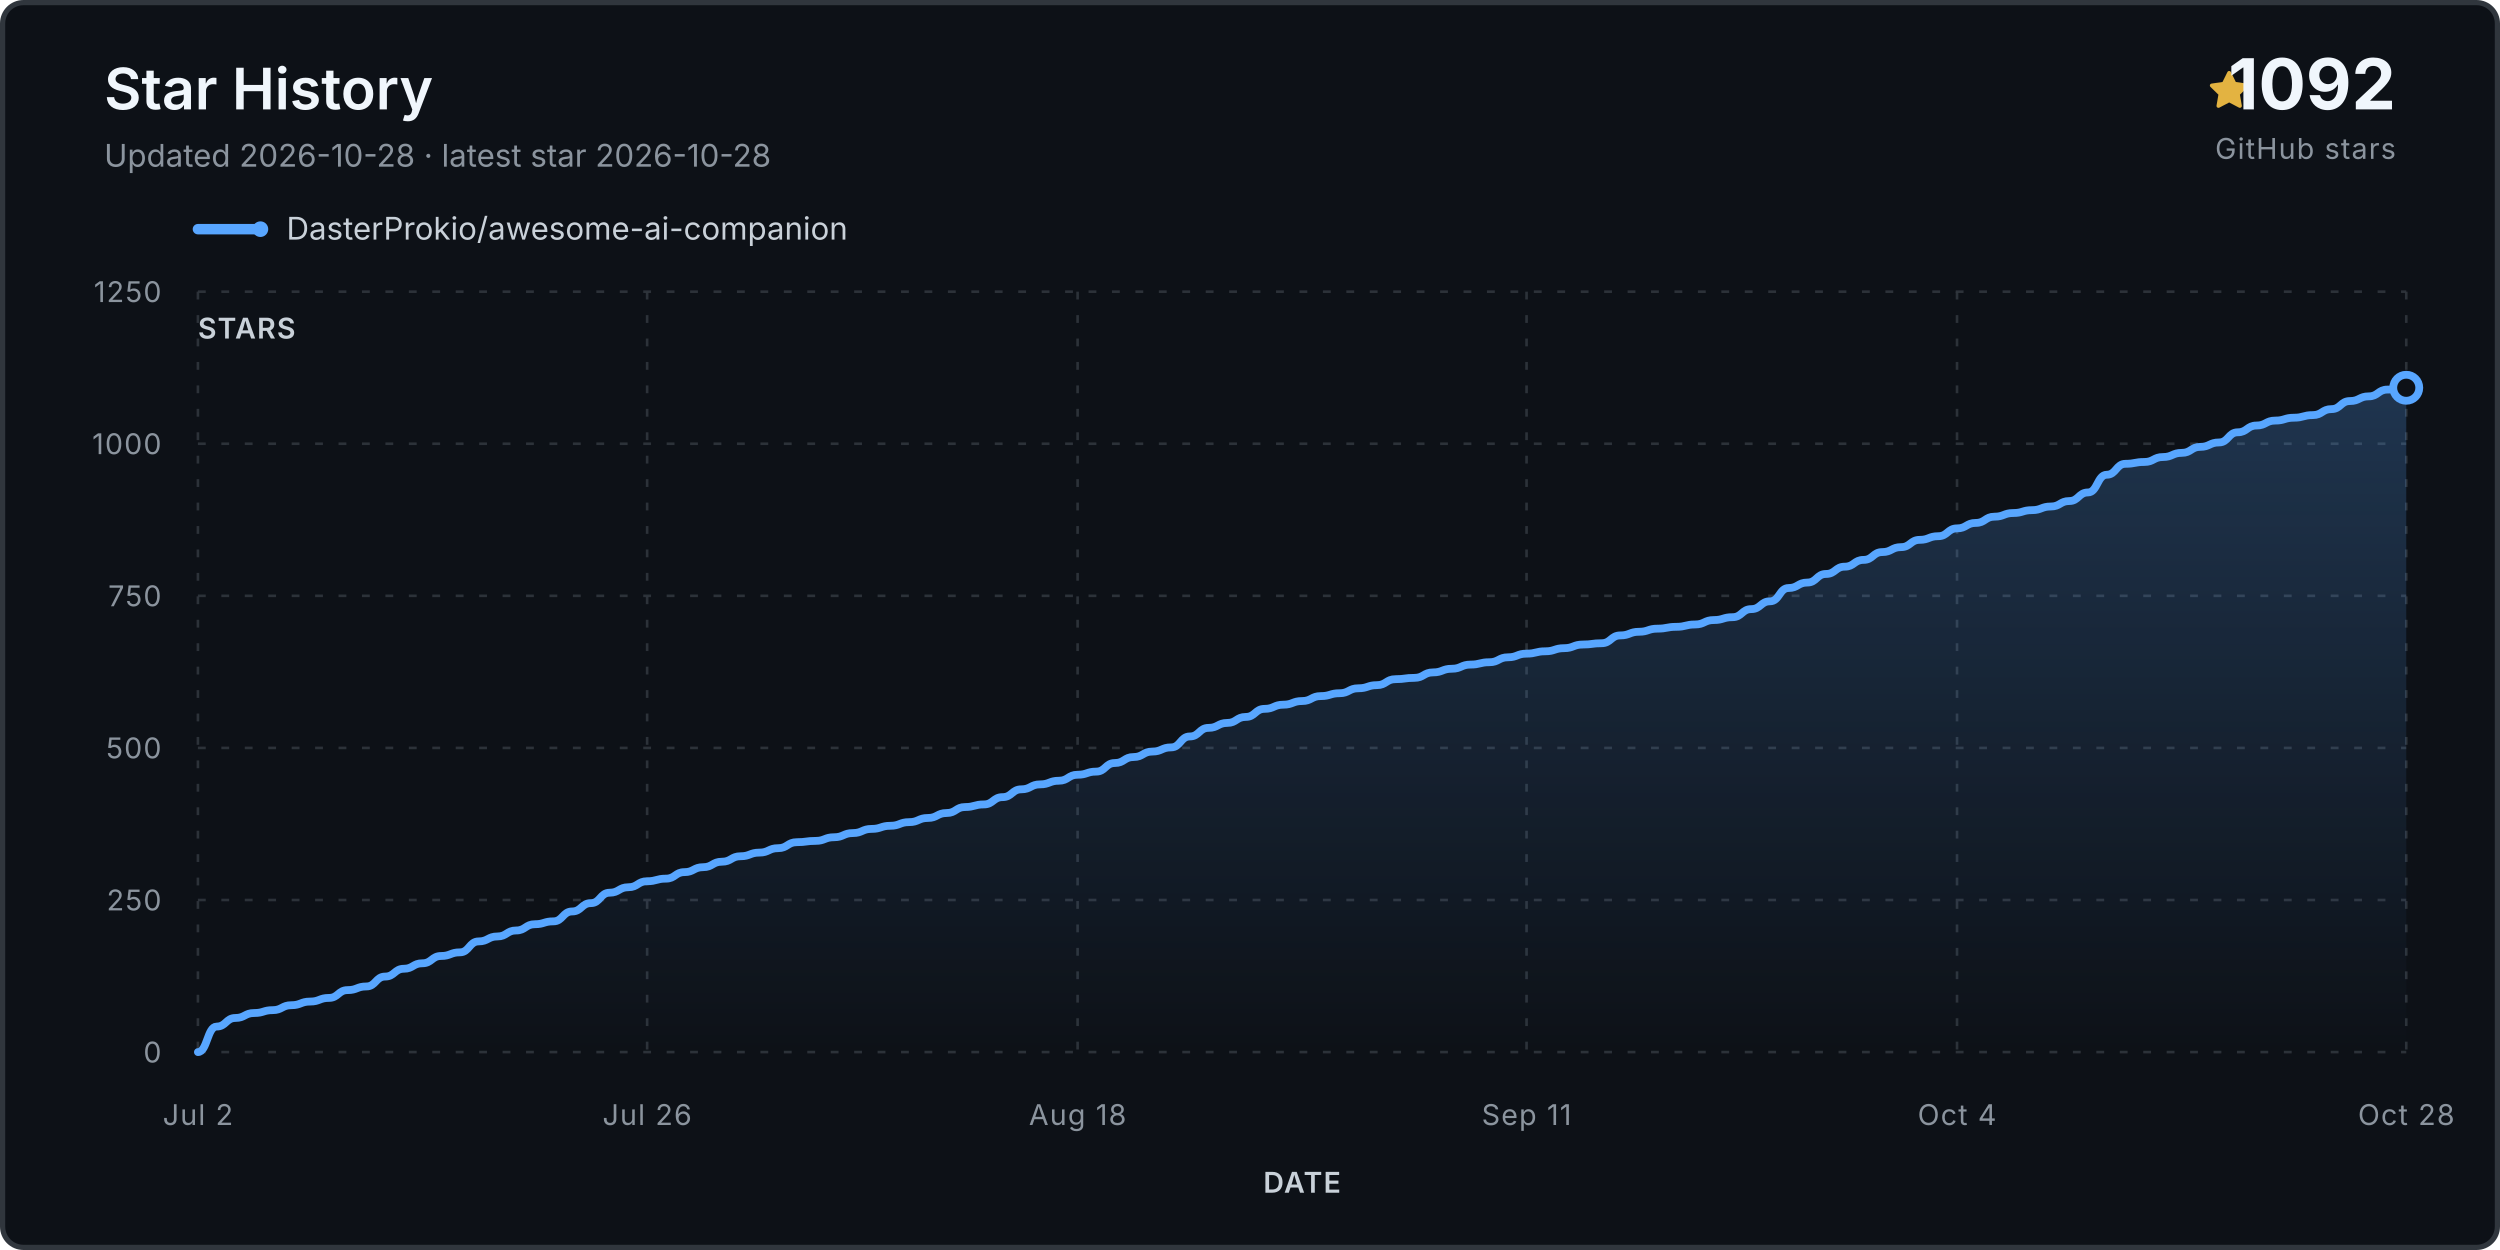
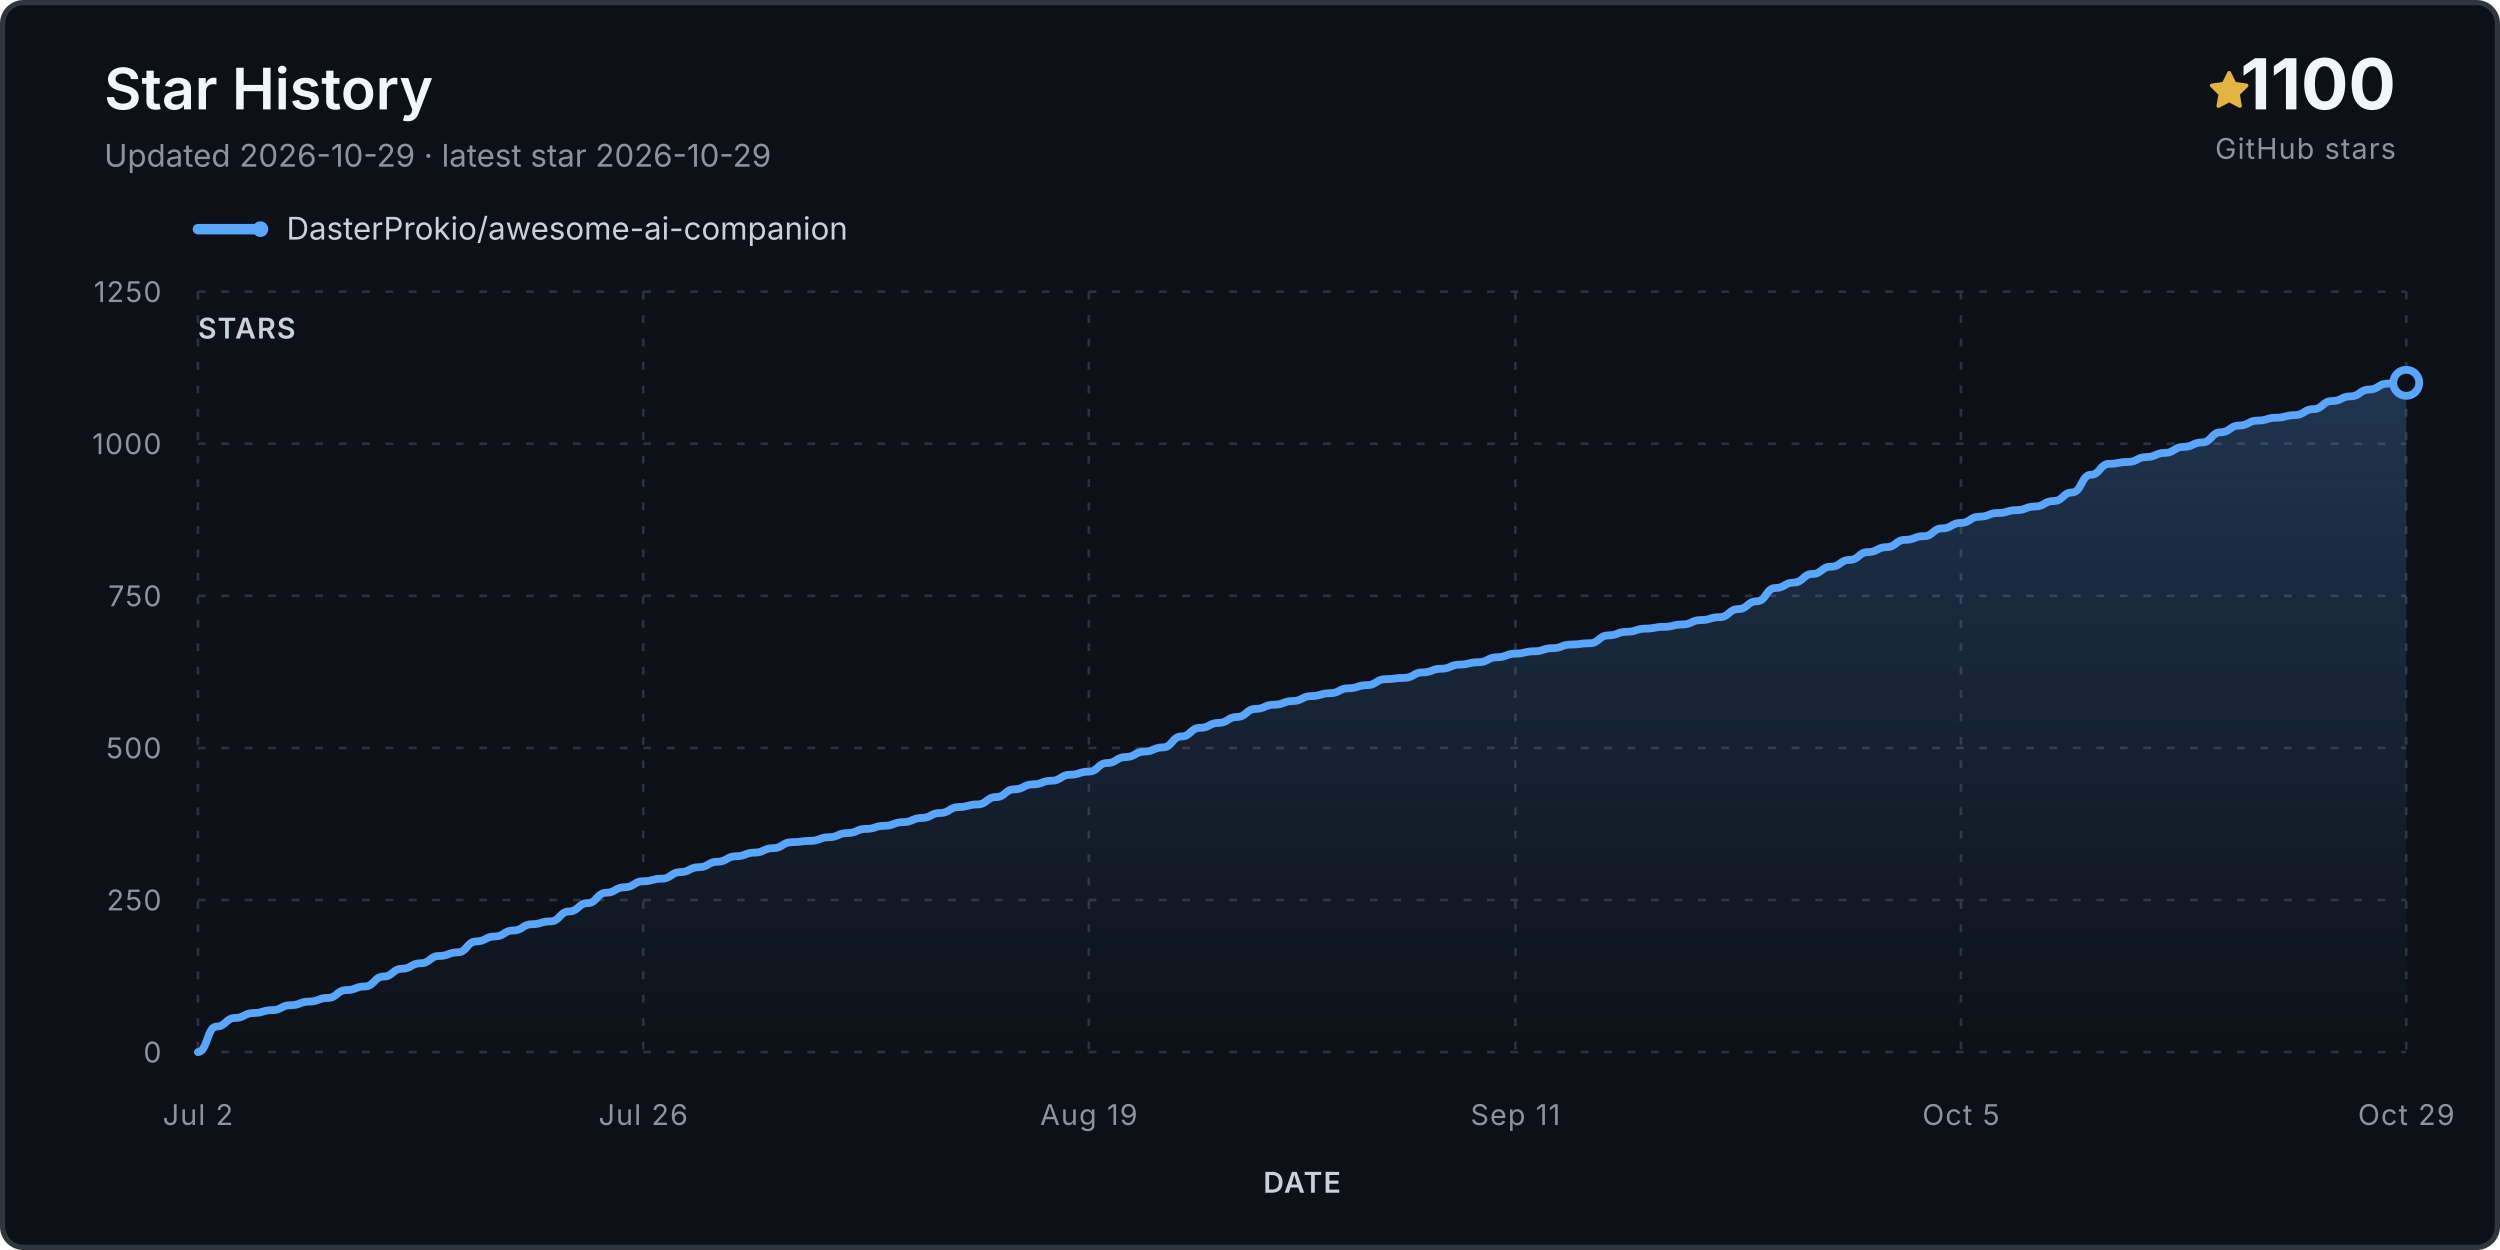
<svg xmlns="http://www.w3.org/2000/svg" viewBox="0 0 960 480" role="img" aria-labelledby="title desc">
  <defs>
    <linearGradient id="fill" x1="0" y1="0" x2="0" y2="1">
      <stop stop-color="#58a6ff" stop-opacity=".24" />
      <stop offset="1" stop-color="#58a6ff" stop-opacity="0" />
    </linearGradient>
  </defs>
  <rect x="1" y="1" width="958" height="478" rx="8" fill="#0d1117" stroke="#30363d" stroke-width="2" />
  <text x="40" y="42" class="title">Star History</text>
-   <text x="40" y="64" class="subtitle">Updated 2026-10-28 · latest star 2026-10-28</text>
+   <text x="40" y="64" class="subtitle">Updated 2026-10-29 · latest star 2026-10-29</text>
  <g transform="translate(848 27)">
    <path d="M8 .25a.75.75 0 0 1 .673.418l1.882 3.815 4.21.612a.75.75 0 0 1 .416 1.279l-3.046 2.97.719 4.193a.75.75 0 0 1-1.088.79L8 12.347l-3.766 1.98a.75.75 0 0 1-1.088-.79l.72-4.194L.818 6.374a.75.75 0 0 1 .416-1.28l4.21-.611L7.327.668A.75.75 0 0 1 8 .25Z" fill="#e3b341" />
  </g>
-   <text x="920" y="42" text-anchor="end" class="count">1092</text>
+   <text x="920" y="42" text-anchor="end" class="count">1100</text>
  <text x="920" y="61" text-anchor="end" class="count-label">GitHub stars</text>
  <g transform="translate(76 88)">
    <line x1="0" y1="0" x2="24" y2="0" stroke="#58a6ff" stroke-width="4" stroke-linecap="round" />
    <circle cx="24" cy="0" r="3" fill="#58a6ff" />
    <text x="34" y="4" class="legend">DasterProkio/awesome-ai-companion</text>
  </g>
  <g class="grid">
    <line x1="76" y1="404.0" x2="924" y2="404.0" />
    <text x="62" y="408.0" text-anchor="end" class="axis">0</text>
    <line x1="76" y1="345.6" x2="924" y2="345.6" />
    <text x="62" y="349.6" text-anchor="end" class="axis">250</text>
    <line x1="76" y1="287.2" x2="924" y2="287.2" />
    <text x="62" y="291.2" text-anchor="end" class="axis">500</text>
    <line x1="76" y1="228.8" x2="924" y2="228.8" />
    <text x="62" y="232.8" text-anchor="end" class="axis">750</text>
    <line x1="76" y1="170.4" x2="924" y2="170.4" />
    <text x="62" y="174.4" text-anchor="end" class="axis">1000</text>
    <line x1="76" y1="112.0" x2="924" y2="112.0" />
    <text x="62" y="116.0" text-anchor="end" class="axis">1250</text>
    <line x1="76.0" y1="112" x2="76.0" y2="404" />
    <text x="76.0" y="432" text-anchor="middle" class="axis">Jul 2</text>
-     <line x1="248.5" y1="112" x2="248.5" y2="404" />
-     <text x="248.5" y="432" text-anchor="middle" class="axis">Jul 26</text>
-     <line x1="413.8" y1="112" x2="413.8" y2="404" />
-     <text x="413.8" y="432" text-anchor="middle" class="axis">Aug 18</text>
-     <line x1="586.2" y1="112" x2="586.2" y2="404" />
-     <text x="586.2" y="432" text-anchor="middle" class="axis">Sep 11</text>
-     <line x1="751.5" y1="112" x2="751.5" y2="404" />
-     <text x="751.5" y="432" text-anchor="middle" class="axis">Oct 4</text>
+     <line x1="247.0" y1="112" x2="247.0" y2="404" />
+     <text x="247.0" y="432" text-anchor="middle" class="axis">Jul 26</text>
+     <line x1="418.1" y1="112" x2="418.1" y2="404" />
+     <text x="418.1" y="432" text-anchor="middle" class="axis">Aug 19</text>
+     <line x1="581.9" y1="112" x2="581.9" y2="404" />
+     <text x="581.9" y="432" text-anchor="middle" class="axis">Sep 11</text>
+     <line x1="753.0" y1="112" x2="753.0" y2="404" />
+     <text x="753.0" y="432" text-anchor="middle" class="axis">Oct 5</text>
    <line x1="924.0" y1="112" x2="924.0" y2="404" />
-     <text x="924.0" y="432" text-anchor="middle" class="axis">Oct 28</text>
+     <text x="924.0" y="432" text-anchor="middle" class="axis">Oct 29</text>
  </g>
-   <path d="M 76.0 404.0 L 76.0 404.0 C 79.6 404.0, 79.6 394.2, 83.2 394.2 C 86.8 394.2, 86.8 390.9, 90.4 390.9 C 94.0 390.9, 94.0 389.0, 97.6 389.0 C 101.2 389.0, 101.2 387.9, 104.7 387.9 C 108.3 387.9, 108.3 386.0, 111.9 386.0 C 115.5 386.0, 115.5 384.6, 119.1 384.6 C 122.7 384.6, 122.7 383.2, 126.3 383.2 C 129.9 383.2, 129.9 380.2, 133.5 380.2 C 137.1 380.2, 137.1 378.8, 140.7 378.8 C 144.3 378.8, 144.3 375.0, 147.9 375.0 C 151.5 375.0, 151.5 372.0, 155.1 372.0 C 158.6 372.0, 158.6 369.9, 162.2 369.9 C 165.8 369.9, 165.8 367.1, 169.4 367.1 C 173.0 367.1, 173.0 365.7, 176.6 365.7 C 180.2 365.7, 180.2 361.5, 183.8 361.5 C 187.4 361.5, 187.4 359.6, 191.0 359.6 C 194.6 359.6, 194.6 357.3, 198.2 357.3 C 201.8 357.3, 201.8 354.9, 205.4 354.9 C 208.9 354.9, 208.9 353.8, 212.5 353.8 C 216.1 353.8, 216.1 350.0, 219.7 350.0 C 223.3 350.0, 223.3 346.8, 226.9 346.8 C 230.5 346.8, 230.5 342.8, 234.1 342.8 C 237.7 342.8, 237.7 340.7, 241.3 340.7 C 244.9 340.7, 244.9 338.4, 248.5 338.4 C 252.1 338.4, 252.1 337.4, 255.7 337.4 C 259.3 337.4, 259.3 334.9, 262.8 334.9 C 266.4 334.9, 266.4 333.0, 270.0 333.0 C 273.6 333.0, 273.6 330.9, 277.2 330.9 C 280.8 330.9, 280.8 328.8, 284.4 328.8 C 288.0 328.8, 288.0 327.4, 291.6 327.4 C 295.2 327.4, 295.2 325.7, 298.8 325.7 C 302.4 325.7, 302.4 323.4, 306.0 323.4 C 309.6 323.4, 309.6 322.9, 313.2 322.9 C 316.7 322.9, 316.7 321.5, 320.3 321.5 C 323.9 321.5, 323.9 319.9, 327.5 319.9 C 331.1 319.9, 331.1 318.3, 334.7 318.3 C 338.3 318.3, 338.3 317.1, 341.9 317.1 C 345.5 317.1, 345.5 315.7, 349.1 315.7 C 352.7 315.7, 352.7 314.1, 356.3 314.1 C 359.9 314.1, 359.9 312.2, 363.5 312.2 C 367.1 312.2, 367.1 309.9, 370.6 309.9 C 374.2 309.9, 374.2 308.9, 377.8 308.9 C 381.4 308.9, 381.4 306.1, 385.0 306.1 C 388.6 306.1, 388.6 303.1, 392.2 303.1 C 395.8 303.1, 395.8 301.2, 399.4 301.2 C 403.0 301.2, 403.0 299.8, 406.6 299.8 C 410.2 299.8, 410.2 297.5, 413.8 297.5 C 417.4 297.5, 417.4 296.3, 420.9 296.3 C 424.5 296.3, 424.5 293.0, 428.1 293.0 C 431.7 293.0, 431.7 290.7, 435.3 290.7 C 438.9 290.7, 438.9 288.6, 442.5 288.6 C 446.1 288.6, 446.1 287.0, 449.7 287.0 C 453.3 287.0, 453.3 282.8, 456.9 282.8 C 460.5 282.8, 460.5 279.5, 464.1 279.5 C 467.7 279.5, 467.7 277.6, 471.3 277.6 C 474.8 277.6, 474.8 275.3, 478.4 275.3 C 482.0 275.3, 482.0 272.2, 485.6 272.2 C 489.2 272.2, 489.2 270.6, 492.8 270.6 C 496.4 270.6, 496.4 269.2, 500.0 269.2 C 503.6 269.2, 503.6 267.3, 507.2 267.3 C 510.8 267.3, 510.8 266.2, 514.4 266.2 C 518.0 266.2, 518.0 264.3, 521.6 264.3 C 525.2 264.3, 525.2 263.1, 528.7 263.1 C 532.3 263.1, 532.3 260.8, 535.9 260.8 C 539.5 260.8, 539.5 260.3, 543.1 260.3 C 546.7 260.3, 546.7 258.2, 550.3 258.2 C 553.9 258.2, 553.9 256.8, 557.5 256.8 C 561.1 256.8, 561.1 255.2, 564.7 255.2 C 568.3 255.2, 568.3 254.3, 571.9 254.3 C 575.5 254.3, 575.5 252.4, 579.1 252.4 C 582.6 252.4, 582.6 251.0, 586.2 251.0 C 589.8 251.0, 589.8 250.1, 593.4 250.1 C 597.0 250.1, 597.0 248.9, 600.6 248.9 C 604.2 248.9, 604.2 247.5, 607.8 247.5 C 611.4 247.5, 611.4 247.0, 615.0 247.0 C 618.6 247.0, 618.6 244.0, 622.2 244.0 C 625.8 244.0, 625.8 242.6, 629.4 242.6 C 632.9 242.6, 632.9 241.4, 636.5 241.4 C 640.1 241.4, 640.1 240.7, 643.7 240.7 C 647.3 240.7, 647.3 239.8, 650.9 239.8 C 654.5 239.8, 654.5 238.1, 658.1 238.1 C 661.7 238.1, 661.7 237.0, 665.3 237.0 C 668.9 237.0, 668.9 233.9, 672.5 233.9 C 676.1 233.9, 676.1 230.9, 679.7 230.9 C 683.3 230.9, 683.3 225.8, 686.8 225.8 C 690.4 225.8, 690.4 223.7, 694.0 223.7 C 697.6 223.7, 697.6 220.4, 701.2 220.4 C 704.8 220.4, 704.8 217.6, 708.4 217.6 C 712.0 217.6, 712.0 215.0, 715.6 215.0 C 719.2 215.0, 719.2 212.0, 722.8 212.0 C 726.4 212.0, 726.4 210.1, 730.0 210.1 C 733.6 210.1, 733.6 207.3, 737.2 207.3 C 740.7 207.3, 740.7 205.9, 744.3 205.9 C 747.9 205.9, 747.9 202.9, 751.5 202.9 C 755.1 202.9, 755.1 200.8, 758.7 200.8 C 762.3 200.8, 762.3 198.4, 765.9 198.4 C 769.5 198.4, 769.5 197.0, 773.1 197.0 C 776.7 197.0, 776.7 195.9, 780.3 195.9 C 783.9 195.9, 783.9 194.5, 787.5 194.5 C 791.1 194.5, 791.1 192.4, 794.6 192.4 C 798.2 192.4, 798.2 189.1, 801.8 189.1 C 805.4 189.1, 805.4 182.3, 809.0 182.3 C 812.6 182.3, 812.6 178.1, 816.2 178.1 C 819.8 178.1, 819.8 177.4, 823.4 177.4 C 827.0 177.4, 827.0 175.5, 830.6 175.5 C 834.2 175.5, 834.2 173.9, 837.8 173.9 C 841.4 173.9, 841.4 171.6, 844.9 171.6 C 848.5 171.6, 848.5 169.9, 852.1 169.9 C 855.7 169.9, 855.7 166.0, 859.3 166.0 C 862.9 166.0, 862.9 163.4, 866.5 163.4 C 870.1 163.4, 870.1 161.5, 873.7 161.5 C 877.3 161.5, 877.3 160.4, 880.9 160.4 C 884.5 160.4, 884.5 159.4, 888.1 159.4 C 891.7 159.4, 891.7 157.1, 895.3 157.1 C 898.8 157.1, 898.8 154.0, 902.4 154.0 C 906.0 154.0, 906.0 152.2, 909.6 152.2 C 913.2 152.2, 913.2 149.6, 916.8 149.6 C 920.4 149.6, 920.4 148.9, 924.0 148.9 L 924.0 404.0 Z" fill="url(#fill)" />
-   <path d="M 76.0 404.0 C 79.6 404.0, 79.6 394.2, 83.2 394.2 C 86.8 394.2, 86.8 390.9, 90.4 390.9 C 94.0 390.9, 94.0 389.0, 97.6 389.0 C 101.2 389.0, 101.2 387.9, 104.7 387.9 C 108.3 387.9, 108.3 386.0, 111.9 386.0 C 115.5 386.0, 115.5 384.6, 119.1 384.6 C 122.7 384.6, 122.7 383.2, 126.3 383.2 C 129.9 383.2, 129.9 380.2, 133.5 380.2 C 137.1 380.2, 137.1 378.8, 140.7 378.8 C 144.3 378.8, 144.3 375.0, 147.9 375.0 C 151.5 375.0, 151.5 372.0, 155.1 372.0 C 158.6 372.0, 158.6 369.9, 162.2 369.9 C 165.8 369.9, 165.8 367.1, 169.4 367.1 C 173.0 367.1, 173.0 365.7, 176.6 365.7 C 180.2 365.7, 180.2 361.5, 183.8 361.5 C 187.4 361.5, 187.4 359.6, 191.0 359.6 C 194.6 359.6, 194.6 357.3, 198.2 357.3 C 201.8 357.3, 201.8 354.9, 205.4 354.9 C 208.9 354.9, 208.9 353.8, 212.5 353.8 C 216.1 353.8, 216.1 350.0, 219.7 350.0 C 223.3 350.0, 223.3 346.8, 226.9 346.8 C 230.5 346.8, 230.5 342.8, 234.1 342.8 C 237.7 342.8, 237.7 340.7, 241.3 340.7 C 244.9 340.7, 244.9 338.4, 248.5 338.4 C 252.1 338.4, 252.1 337.4, 255.7 337.4 C 259.3 337.4, 259.3 334.9, 262.8 334.9 C 266.4 334.9, 266.4 333.0, 270.0 333.0 C 273.6 333.0, 273.6 330.9, 277.2 330.9 C 280.8 330.9, 280.8 328.8, 284.4 328.8 C 288.0 328.8, 288.0 327.4, 291.6 327.4 C 295.2 327.4, 295.2 325.7, 298.8 325.7 C 302.4 325.7, 302.4 323.4, 306.0 323.4 C 309.6 323.4, 309.6 322.9, 313.2 322.9 C 316.7 322.9, 316.7 321.5, 320.3 321.5 C 323.9 321.5, 323.9 319.9, 327.5 319.9 C 331.1 319.9, 331.1 318.3, 334.7 318.3 C 338.3 318.3, 338.3 317.1, 341.9 317.1 C 345.5 317.1, 345.5 315.7, 349.1 315.7 C 352.7 315.7, 352.7 314.1, 356.3 314.1 C 359.9 314.1, 359.9 312.2, 363.5 312.2 C 367.1 312.2, 367.1 309.9, 370.6 309.9 C 374.2 309.9, 374.2 308.9, 377.8 308.9 C 381.4 308.9, 381.4 306.1, 385.0 306.1 C 388.6 306.1, 388.6 303.1, 392.2 303.1 C 395.8 303.1, 395.8 301.2, 399.4 301.2 C 403.0 301.2, 403.0 299.8, 406.6 299.8 C 410.2 299.8, 410.2 297.5, 413.8 297.5 C 417.4 297.5, 417.4 296.3, 420.9 296.3 C 424.5 296.3, 424.5 293.0, 428.1 293.0 C 431.7 293.0, 431.7 290.7, 435.3 290.7 C 438.9 290.7, 438.9 288.6, 442.5 288.6 C 446.1 288.6, 446.1 287.0, 449.7 287.0 C 453.3 287.0, 453.3 282.8, 456.9 282.8 C 460.5 282.8, 460.5 279.5, 464.1 279.5 C 467.7 279.5, 467.7 277.6, 471.3 277.6 C 474.8 277.6, 474.8 275.3, 478.4 275.3 C 482.0 275.3, 482.0 272.2, 485.6 272.2 C 489.2 272.2, 489.2 270.6, 492.8 270.6 C 496.4 270.6, 496.4 269.2, 500.0 269.2 C 503.6 269.2, 503.6 267.3, 507.2 267.3 C 510.8 267.3, 510.8 266.2, 514.4 266.2 C 518.0 266.2, 518.0 264.3, 521.6 264.3 C 525.2 264.3, 525.2 263.1, 528.7 263.1 C 532.3 263.1, 532.3 260.8, 535.9 260.8 C 539.5 260.8, 539.5 260.3, 543.1 260.3 C 546.7 260.3, 546.7 258.2, 550.3 258.2 C 553.9 258.2, 553.9 256.8, 557.5 256.8 C 561.1 256.8, 561.1 255.2, 564.7 255.2 C 568.3 255.2, 568.3 254.3, 571.9 254.3 C 575.5 254.3, 575.5 252.4, 579.1 252.4 C 582.6 252.4, 582.6 251.0, 586.2 251.0 C 589.8 251.0, 589.8 250.1, 593.4 250.1 C 597.0 250.1, 597.0 248.9, 600.6 248.9 C 604.2 248.9, 604.2 247.5, 607.8 247.5 C 611.4 247.5, 611.4 247.0, 615.0 247.0 C 618.6 247.0, 618.6 244.0, 622.2 244.0 C 625.8 244.0, 625.8 242.6, 629.4 242.6 C 632.9 242.6, 632.9 241.4, 636.5 241.4 C 640.1 241.4, 640.1 240.7, 643.7 240.7 C 647.3 240.7, 647.3 239.8, 650.9 239.8 C 654.5 239.8, 654.5 238.1, 658.1 238.1 C 661.7 238.1, 661.7 237.0, 665.3 237.0 C 668.9 237.0, 668.9 233.9, 672.5 233.9 C 676.1 233.9, 676.1 230.9, 679.7 230.9 C 683.3 230.9, 683.3 225.8, 686.8 225.8 C 690.4 225.8, 690.4 223.7, 694.0 223.7 C 697.6 223.7, 697.6 220.4, 701.2 220.4 C 704.8 220.4, 704.8 217.6, 708.4 217.6 C 712.0 217.6, 712.0 215.0, 715.6 215.0 C 719.2 215.0, 719.2 212.0, 722.8 212.0 C 726.4 212.0, 726.4 210.1, 730.0 210.1 C 733.6 210.1, 733.6 207.3, 737.2 207.3 C 740.7 207.3, 740.7 205.9, 744.3 205.9 C 747.9 205.9, 747.9 202.9, 751.5 202.9 C 755.1 202.9, 755.1 200.8, 758.7 200.8 C 762.3 200.8, 762.3 198.4, 765.9 198.4 C 769.5 198.4, 769.5 197.0, 773.1 197.0 C 776.7 197.0, 776.7 195.9, 780.3 195.9 C 783.9 195.9, 783.9 194.5, 787.5 194.5 C 791.1 194.5, 791.1 192.4, 794.6 192.4 C 798.2 192.4, 798.2 189.1, 801.8 189.1 C 805.4 189.1, 805.4 182.3, 809.0 182.3 C 812.6 182.3, 812.6 178.1, 816.2 178.1 C 819.8 178.1, 819.8 177.4, 823.4 177.4 C 827.0 177.4, 827.0 175.5, 830.6 175.5 C 834.2 175.5, 834.2 173.9, 837.8 173.9 C 841.4 173.9, 841.4 171.6, 844.9 171.6 C 848.5 171.6, 848.5 169.9, 852.1 169.9 C 855.7 169.9, 855.7 166.0, 859.3 166.0 C 862.9 166.0, 862.9 163.4, 866.5 163.4 C 870.1 163.4, 870.1 161.5, 873.7 161.5 C 877.3 161.5, 877.3 160.4, 880.9 160.4 C 884.5 160.4, 884.5 159.4, 888.1 159.4 C 891.7 159.4, 891.7 157.1, 895.3 157.1 C 898.8 157.1, 898.8 154.0, 902.4 154.0 C 906.0 154.0, 906.0 152.2, 909.6 152.2 C 913.2 152.2, 913.2 149.6, 916.8 149.6 C 920.4 149.6, 920.4 148.9, 924.0 148.9" fill="none" stroke="#58a6ff" stroke-width="3" stroke-linecap="round" stroke-linejoin="round" />
-   <circle cx="924.0" cy="148.9" r="5" fill="#0d1117" stroke="#58a6ff" stroke-width="3" />
+   <path d="M 76.0 404.0 L 76.0 404.0 C 79.6 404.0, 79.6 394.2, 83.1 394.2 C 86.7 394.2, 86.7 390.9, 90.3 390.9 C 93.8 390.9, 93.8 389.0, 97.4 389.0 C 100.9 389.0, 100.9 387.9, 104.5 387.9 C 108.1 387.9, 108.1 386.0, 111.6 386.0 C 115.2 386.0, 115.2 384.6, 118.8 384.6 C 122.3 384.6, 122.3 383.2, 125.9 383.2 C 129.4 383.2, 129.4 380.2, 133.0 380.2 C 136.6 380.2, 136.6 378.8, 140.1 378.8 C 143.7 378.8, 143.7 375.0, 147.3 375.0 C 150.8 375.0, 150.8 372.0, 154.4 372.0 C 157.9 372.0, 157.9 369.9, 161.5 369.9 C 165.1 369.9, 165.1 367.1, 168.6 367.1 C 172.2 367.1, 172.2 365.7, 175.8 365.7 C 179.3 365.7, 179.3 361.5, 182.9 361.5 C 186.5 361.5, 186.5 359.6, 190.0 359.6 C 193.6 359.6, 193.6 357.3, 197.1 357.3 C 200.7 357.3, 200.7 354.9, 204.3 354.9 C 207.8 354.9, 207.8 353.8, 211.4 353.8 C 215.0 353.8, 215.0 350.0, 218.5 350.0 C 222.1 350.0, 222.1 346.8, 225.6 346.8 C 229.2 346.8, 229.2 342.8, 232.8 342.8 C 236.3 342.8, 236.3 340.7, 239.9 340.7 C 243.5 340.7, 243.5 338.4, 247.0 338.4 C 250.6 338.4, 250.6 337.4, 254.2 337.4 C 257.7 337.4, 257.7 334.9, 261.3 334.9 C 264.8 334.9, 264.8 333.0, 268.4 333.0 C 272.0 333.0, 272.0 330.9, 275.5 330.9 C 279.1 330.9, 279.1 328.8, 282.7 328.8 C 286.2 328.8, 286.2 327.4, 289.8 327.4 C 293.3 327.4, 293.3 325.7, 296.9 325.7 C 300.5 325.7, 300.5 323.4, 304.0 323.4 C 307.6 323.4, 307.6 322.9, 311.2 322.9 C 314.7 322.9, 314.7 321.5, 318.3 321.5 C 321.8 321.5, 321.8 319.9, 325.4 319.9 C 329.0 319.9, 329.0 318.3, 332.5 318.3 C 336.1 318.3, 336.1 317.1, 339.7 317.1 C 343.2 317.1, 343.2 315.7, 346.8 315.7 C 350.4 315.7, 350.4 314.1, 353.9 314.1 C 357.5 314.1, 357.5 312.2, 361.0 312.2 C 364.6 312.2, 364.6 309.9, 368.2 309.9 C 371.7 309.9, 371.7 308.9, 375.3 308.9 C 378.9 308.9, 378.9 306.1, 382.4 306.1 C 386.0 306.1, 386.0 303.1, 389.5 303.1 C 393.1 303.1, 393.1 301.2, 396.7 301.2 C 400.2 301.2, 400.2 299.8, 403.8 299.8 C 407.4 299.8, 407.4 297.5, 410.9 297.5 C 414.5 297.5, 414.5 296.3, 418.1 296.3 C 421.6 296.3, 421.6 293.0, 425.2 293.0 C 428.7 293.0, 428.7 290.7, 432.3 290.7 C 435.9 290.7, 435.9 288.6, 439.4 288.6 C 443.0 288.6, 443.0 287.0, 446.6 287.0 C 450.1 287.0, 450.1 282.8, 453.7 282.8 C 457.2 282.8, 457.2 279.5, 460.8 279.5 C 464.4 279.5, 464.4 277.6, 467.9 277.6 C 471.5 277.6, 471.5 275.3, 475.1 275.3 C 478.6 275.3, 478.6 272.2, 482.2 272.2 C 485.7 272.2, 485.7 270.6, 489.3 270.6 C 492.9 270.6, 492.9 269.2, 496.4 269.2 C 500.0 269.2, 500.0 267.3, 503.6 267.3 C 507.1 267.3, 507.1 266.2, 510.7 266.2 C 514.3 266.2, 514.3 264.3, 517.8 264.3 C 521.4 264.3, 521.4 263.1, 524.9 263.1 C 528.5 263.1, 528.5 260.8, 532.1 260.8 C 535.6 260.8, 535.6 260.3, 539.2 260.3 C 542.8 260.3, 542.8 258.2, 546.3 258.2 C 549.9 258.2, 549.9 256.8, 553.4 256.8 C 557.0 256.8, 557.0 255.2, 560.6 255.2 C 564.1 255.2, 564.1 254.3, 567.7 254.3 C 571.3 254.3, 571.3 252.4, 574.8 252.4 C 578.4 252.4, 578.4 251.0, 581.9 251.0 C 585.5 251.0, 585.5 250.1, 589.1 250.1 C 592.6 250.1, 592.6 248.9, 596.2 248.9 C 599.8 248.9, 599.8 247.5, 603.3 247.5 C 606.9 247.5, 606.9 247.0, 610.5 247.0 C 614.0 247.0, 614.0 244.0, 617.6 244.0 C 621.1 244.0, 621.1 242.6, 624.7 242.6 C 628.3 242.6, 628.3 241.4, 631.8 241.4 C 635.4 241.4, 635.4 240.7, 639.0 240.7 C 642.5 240.7, 642.5 239.8, 646.1 239.8 C 649.6 239.8, 649.6 238.1, 653.2 238.1 C 656.8 238.1, 656.8 237.0, 660.3 237.0 C 663.9 237.0, 663.9 233.9, 667.5 233.9 C 671.0 233.9, 671.0 230.9, 674.6 230.9 C 678.2 230.9, 678.2 225.8, 681.7 225.8 C 685.3 225.8, 685.3 223.7, 688.8 223.7 C 692.4 223.7, 692.4 220.4, 696.0 220.4 C 699.5 220.4, 699.5 217.6, 703.1 217.6 C 706.7 217.6, 706.7 215.0, 710.2 215.0 C 713.8 215.0, 713.8 212.0, 717.3 212.0 C 720.9 212.0, 720.9 210.1, 724.5 210.1 C 728.0 210.1, 728.0 207.3, 731.6 207.3 C 735.2 207.3, 735.2 205.9, 738.7 205.9 C 742.3 205.9, 742.3 202.9, 745.8 202.9 C 749.4 202.9, 749.4 200.8, 753.0 200.8 C 756.5 200.8, 756.5 198.4, 760.1 198.4 C 763.7 198.4, 763.7 197.0, 767.2 197.0 C 770.8 197.0, 770.8 195.9, 774.4 195.9 C 777.9 195.9, 777.9 194.5, 781.5 194.5 C 785.0 194.5, 785.0 192.4, 788.6 192.4 C 792.2 192.4, 792.2 189.1, 795.7 189.1 C 799.3 189.1, 799.3 182.3, 802.9 182.3 C 806.4 182.3, 806.4 178.1, 810.0 178.1 C 813.5 178.1, 813.5 177.4, 817.1 177.4 C 820.7 177.4, 820.7 175.5, 824.2 175.5 C 827.8 175.5, 827.8 173.9, 831.4 173.9 C 834.9 173.9, 834.9 171.6, 838.5 171.6 C 842.1 171.6, 842.1 169.9, 845.6 169.9 C 849.2 169.9, 849.2 166.0, 852.7 166.0 C 856.3 166.0, 856.3 163.4, 859.9 163.4 C 863.4 163.4, 863.4 161.5, 867.0 161.5 C 870.6 161.5, 870.6 160.4, 874.1 160.4 C 877.7 160.4, 877.7 159.4, 881.2 159.4 C 884.8 159.4, 884.8 157.1, 888.4 157.1 C 891.9 157.1, 891.9 154.0, 895.5 154.0 C 899.1 154.0, 899.1 152.2, 902.6 152.2 C 906.2 152.2, 906.2 149.6, 909.7 149.6 C 913.3 149.6, 913.3 147.3, 916.9 147.3 C 920.4 147.3, 920.4 147.0, 924.0 147.0 L 924.0 404.0 Z" fill="url(#fill)" />
+   <path d="M 76.0 404.0 C 79.6 404.0, 79.6 394.2, 83.1 394.2 C 86.7 394.2, 86.7 390.9, 90.3 390.9 C 93.8 390.9, 93.8 389.0, 97.4 389.0 C 100.9 389.0, 100.9 387.9, 104.5 387.9 C 108.1 387.9, 108.1 386.0, 111.6 386.0 C 115.2 386.0, 115.2 384.6, 118.8 384.6 C 122.3 384.6, 122.3 383.2, 125.9 383.2 C 129.4 383.2, 129.4 380.2, 133.0 380.2 C 136.6 380.2, 136.6 378.8, 140.1 378.8 C 143.7 378.8, 143.7 375.0, 147.3 375.0 C 150.8 375.0, 150.8 372.0, 154.4 372.0 C 157.9 372.0, 157.9 369.9, 161.5 369.9 C 165.1 369.9, 165.1 367.1, 168.6 367.1 C 172.2 367.1, 172.2 365.7, 175.8 365.7 C 179.3 365.7, 179.3 361.5, 182.9 361.5 C 186.5 361.5, 186.5 359.6, 190.0 359.6 C 193.6 359.6, 193.6 357.3, 197.1 357.3 C 200.7 357.3, 200.7 354.9, 204.3 354.9 C 207.8 354.9, 207.8 353.8, 211.4 353.8 C 215.0 353.8, 215.0 350.0, 218.5 350.0 C 222.1 350.0, 222.1 346.8, 225.6 346.8 C 229.2 346.8, 229.2 342.8, 232.8 342.8 C 236.3 342.8, 236.3 340.7, 239.9 340.7 C 243.5 340.7, 243.5 338.4, 247.0 338.4 C 250.6 338.4, 250.6 337.4, 254.2 337.4 C 257.7 337.4, 257.7 334.9, 261.3 334.9 C 264.8 334.9, 264.8 333.0, 268.4 333.0 C 272.0 333.0, 272.0 330.9, 275.5 330.9 C 279.1 330.9, 279.1 328.8, 282.7 328.8 C 286.2 328.8, 286.2 327.4, 289.8 327.4 C 293.3 327.4, 293.3 325.7, 296.9 325.7 C 300.5 325.7, 300.5 323.4, 304.0 323.4 C 307.6 323.4, 307.6 322.9, 311.2 322.9 C 314.7 322.9, 314.7 321.5, 318.3 321.5 C 321.8 321.5, 321.8 319.9, 325.4 319.9 C 329.0 319.9, 329.0 318.3, 332.5 318.3 C 336.1 318.3, 336.1 317.1, 339.7 317.1 C 343.2 317.1, 343.2 315.7, 346.8 315.7 C 350.4 315.7, 350.4 314.1, 353.9 314.1 C 357.5 314.1, 357.5 312.2, 361.0 312.2 C 364.6 312.2, 364.6 309.9, 368.2 309.9 C 371.7 309.9, 371.7 308.9, 375.3 308.9 C 378.9 308.9, 378.9 306.1, 382.4 306.1 C 386.0 306.1, 386.0 303.1, 389.5 303.1 C 393.1 303.1, 393.1 301.2, 396.7 301.2 C 400.2 301.2, 400.2 299.8, 403.8 299.8 C 407.4 299.8, 407.4 297.5, 410.9 297.5 C 414.5 297.5, 414.5 296.3, 418.1 296.3 C 421.6 296.3, 421.6 293.0, 425.2 293.0 C 428.7 293.0, 428.7 290.7, 432.3 290.7 C 435.9 290.7, 435.9 288.6, 439.4 288.6 C 443.0 288.6, 443.0 287.0, 446.6 287.0 C 450.1 287.0, 450.1 282.8, 453.7 282.8 C 457.2 282.8, 457.2 279.5, 460.8 279.5 C 464.4 279.5, 464.4 277.6, 467.9 277.6 C 471.5 277.6, 471.5 275.3, 475.1 275.3 C 478.6 275.3, 478.6 272.2, 482.2 272.2 C 485.7 272.2, 485.7 270.6, 489.3 270.6 C 492.9 270.6, 492.9 269.2, 496.4 269.2 C 500.0 269.2, 500.0 267.3, 503.6 267.3 C 507.1 267.3, 507.1 266.2, 510.7 266.2 C 514.3 266.2, 514.3 264.3, 517.8 264.3 C 521.4 264.3, 521.4 263.1, 524.9 263.1 C 528.5 263.1, 528.5 260.8, 532.1 260.8 C 535.6 260.8, 535.6 260.3, 539.2 260.3 C 542.8 260.3, 542.8 258.2, 546.3 258.2 C 549.9 258.2, 549.9 256.8, 553.4 256.8 C 557.0 256.8, 557.0 255.2, 560.6 255.2 C 564.1 255.2, 564.1 254.3, 567.7 254.3 C 571.3 254.3, 571.3 252.4, 574.8 252.4 C 578.4 252.4, 578.4 251.0, 581.9 251.0 C 585.5 251.0, 585.5 250.1, 589.1 250.1 C 592.6 250.1, 592.6 248.9, 596.2 248.9 C 599.8 248.9, 599.8 247.5, 603.3 247.5 C 606.9 247.5, 606.9 247.0, 610.5 247.0 C 614.0 247.0, 614.0 244.0, 617.6 244.0 C 621.1 244.0, 621.1 242.6, 624.7 242.6 C 628.3 242.6, 628.3 241.4, 631.8 241.4 C 635.4 241.4, 635.4 240.7, 639.0 240.7 C 642.5 240.7, 642.5 239.8, 646.1 239.8 C 649.6 239.8, 649.6 238.1, 653.2 238.1 C 656.8 238.1, 656.8 237.0, 660.3 237.0 C 663.9 237.0, 663.9 233.9, 667.5 233.9 C 671.0 233.9, 671.0 230.9, 674.6 230.9 C 678.2 230.9, 678.2 225.8, 681.7 225.8 C 685.3 225.8, 685.3 223.7, 688.8 223.7 C 692.4 223.7, 692.4 220.4, 696.0 220.4 C 699.5 220.4, 699.5 217.6, 703.1 217.6 C 706.7 217.6, 706.7 215.0, 710.2 215.0 C 713.8 215.0, 713.8 212.0, 717.3 212.0 C 720.9 212.0, 720.9 210.1, 724.5 210.1 C 728.0 210.1, 728.0 207.3, 731.6 207.3 C 735.2 207.3, 735.2 205.9, 738.7 205.9 C 742.3 205.9, 742.3 202.9, 745.8 202.9 C 749.4 202.9, 749.4 200.8, 753.0 200.8 C 756.5 200.8, 756.5 198.4, 760.1 198.4 C 763.7 198.4, 763.7 197.0, 767.2 197.0 C 770.8 197.0, 770.8 195.9, 774.4 195.9 C 777.9 195.9, 777.9 194.5, 781.5 194.5 C 785.0 194.5, 785.0 192.4, 788.6 192.4 C 792.2 192.4, 792.2 189.1, 795.7 189.1 C 799.3 189.1, 799.3 182.3, 802.9 182.3 C 806.4 182.3, 806.4 178.1, 810.0 178.1 C 813.5 178.1, 813.5 177.4, 817.1 177.4 C 820.7 177.4, 820.7 175.5, 824.2 175.5 C 827.8 175.5, 827.8 173.9, 831.4 173.9 C 834.9 173.9, 834.9 171.6, 838.5 171.6 C 842.1 171.6, 842.1 169.9, 845.6 169.9 C 849.2 169.9, 849.2 166.0, 852.7 166.0 C 856.3 166.0, 856.3 163.4, 859.9 163.4 C 863.4 163.4, 863.4 161.5, 867.0 161.5 C 870.6 161.5, 870.6 160.4, 874.1 160.4 C 877.7 160.4, 877.7 159.4, 881.2 159.4 C 884.8 159.4, 884.8 157.1, 888.4 157.1 C 891.9 157.1, 891.9 154.0, 895.5 154.0 C 899.1 154.0, 899.1 152.2, 902.6 152.2 C 906.2 152.2, 906.2 149.6, 909.7 149.6 C 913.3 149.6, 913.3 147.3, 916.9 147.3 C 920.4 147.3, 920.4 147.0, 924.0 147.0" fill="none" stroke="#58a6ff" stroke-width="3" stroke-linecap="round" stroke-linejoin="round" />
+   <circle cx="924.0" cy="147.0" r="5" fill="#0d1117" stroke="#58a6ff" stroke-width="3" />
  <text x="76" y="130" class="axis-title">STARS</text>
  <text x="500.0" y="458" text-anchor="middle" class="axis-title">DATE</text>
  <style>.title{font:600 22px -apple-system,BlinkMacSystemFont,'Segoe UI',sans-serif;fill:#f0f6fc}.subtitle,.footer{font:12px -apple-system,BlinkMacSystemFont,'Segoe UI',sans-serif;fill:#8b949e}.legend{font:12px -apple-system,BlinkMacSystemFont,'Segoe UI',sans-serif;fill:#c9d1d9}.count{font:700 27px -apple-system,BlinkMacSystemFont,'Segoe UI',sans-serif;fill:#f0f6fc}.count-label,.axis,.axis-title{font:11px -apple-system,BlinkMacSystemFont,'Segoe UI',sans-serif;fill:#8b949e;letter-spacing:.04em}.axis-title{font-weight:600;fill:#c9d1d9}.grid line{stroke:#30363d;stroke-opacity:.9;stroke-dasharray:3 6}</style>
</svg>
